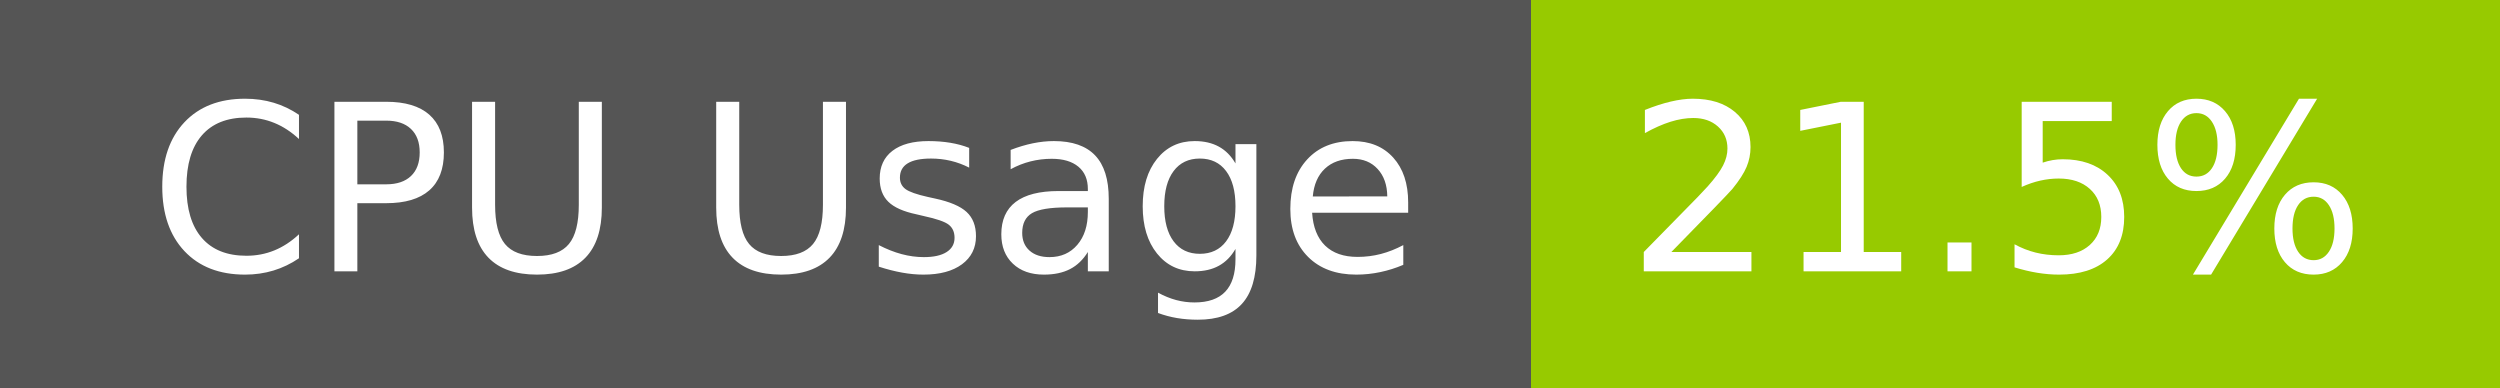
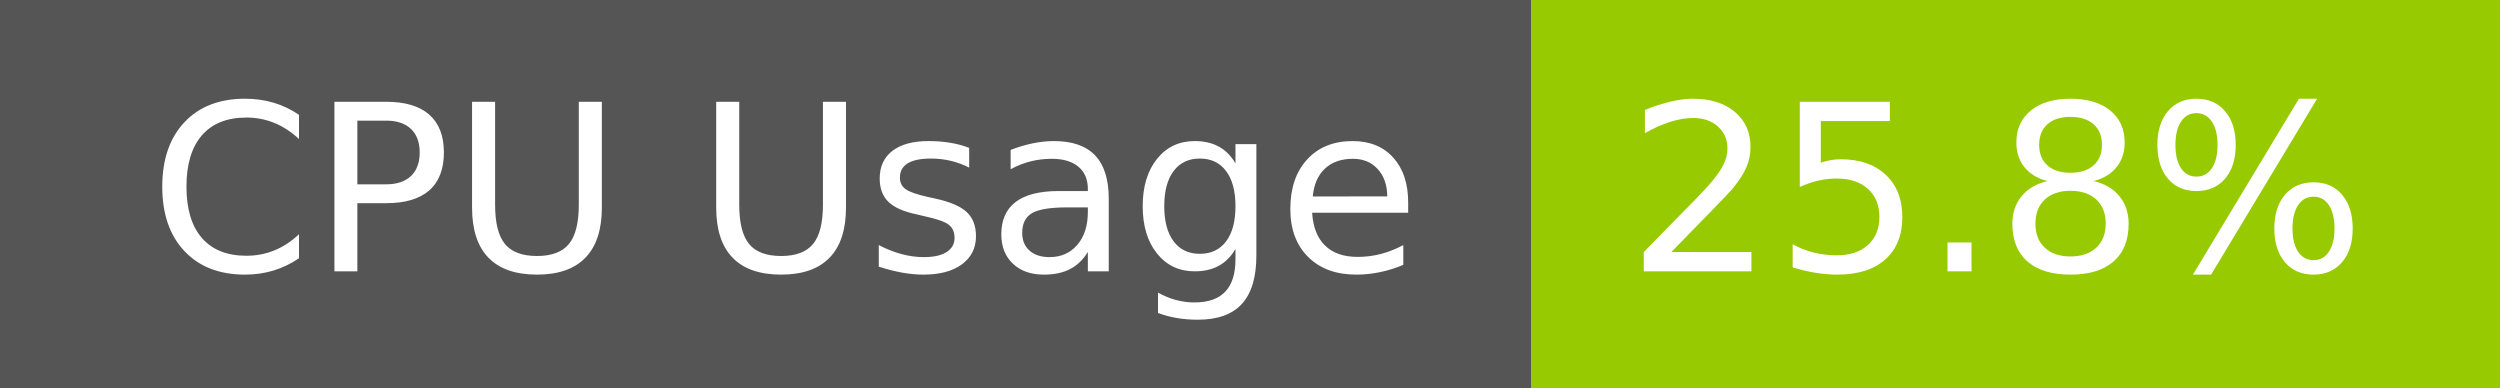
- <svg xmlns="http://www.w3.org/2000/svg" width="129" height="20" role="img" aria-label="CPU Usage: 21.5%">
+ <svg xmlns="http://www.w3.org/2000/svg" width="129" height="20" role="img" aria-label="CPU Usage: 25.8%">
  <g shape-rendering="crispEdges">
    <rect width="79" height="20" fill="#555" />
    <rect x="79" width="50" height="20" fill="#97ca00" />
  </g>
  <g fill="#fff" text-anchor="middle" font-family="Verdana,Geneva,DejaVu Sans,sans-serif" text-rendering="geometricPrecision" font-size="120">
    <text x="405" y="140" transform="scale(.1)" fill="#fff" textLength="665">CPU Usage</text>
-     <text x="1030" y="140" transform="scale(.1)" fill="#fff" textLength="390">21.5%</text>
+     <text x="1030" y="140" transform="scale(.1)" fill="#fff" textLength="390">25.8%</text>
  </g>
</svg>
